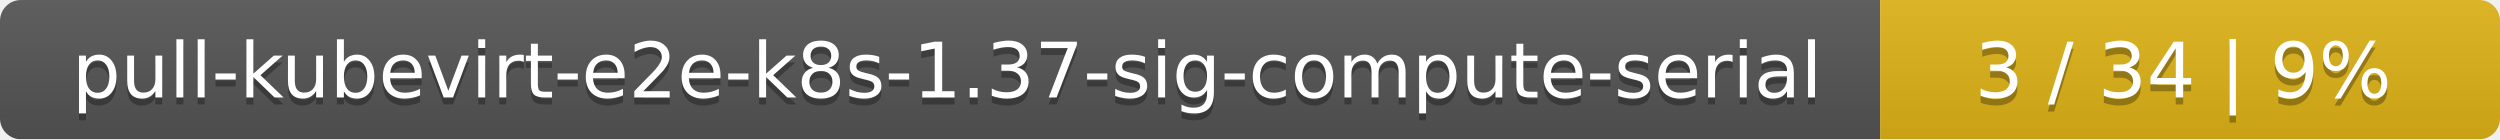
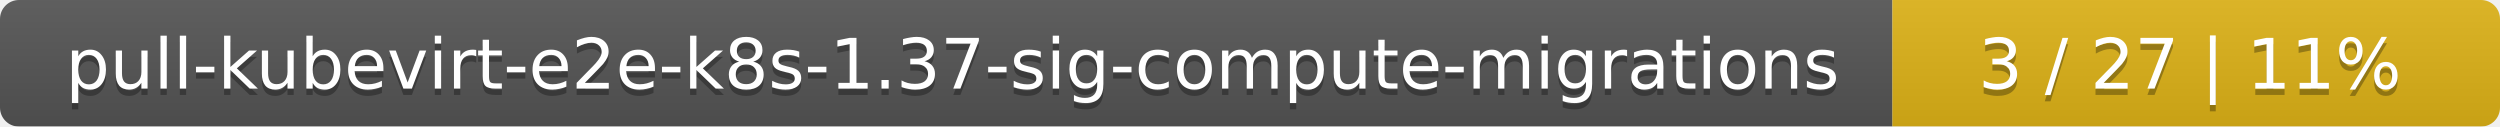
- <svg xmlns="http://www.w3.org/2000/svg" width="359" height="20">
+ <svg xmlns="http://www.w3.org/2000/svg" width="395" height="20">
  <linearGradient id="smooth" x2="0" y2="100%">
    <stop offset="0" stop-color="#bbb" stop-opacity=".1" />
    <stop offset="1" stop-opacity=".1" />
  </linearGradient>
  <mask id="round">
-     <rect width="359" height="20" rx="3" fill="#fff" />
+     <rect width="395" height="20" rx="3" fill="#fff" />
  </mask>
  <g mask="url(#round)">
-     <rect width="270" height="20" fill="#555" />
-     <rect x="270" width="89" height="20" fill="#dfb317" />
-     <rect width="359" height="20" fill="url(#smooth)" />
+     <rect width="299" height="20" fill="#555" />
+     <rect x="299" width="96" height="20" fill="#dfb317" />
+     <rect width="395" height="20" fill="url(#smooth)" />
  </g>
  <g fill="#fff" text-anchor="middle" font-family="DejaVu Sans,Verdana,Geneva,sans-serif" font-size="11">
-     <text x="136" y="15" fill="#010101" fill-opacity=".3">pull-kubevirt-e2e-k8s-1.37-sig-compute-serial</text>
-     <text x="136" y="14">pull-kubevirt-e2e-k8s-1.37-sig-compute-serial</text>
-     <text x="313.5" y="15" fill="#010101" fill-opacity=".3">3 / 34    |    9%</text>
-     <text x="313.5" y="14">3 / 34    |    9%</text>
+     <text x="150.5" y="15" fill="#010101" fill-opacity=".3">pull-kubevirt-e2e-k8s-1.37-sig-compute-migrations</text>
+     <text x="150.5" y="14">pull-kubevirt-e2e-k8s-1.37-sig-compute-migrations</text>
+     <text x="346" y="15" fill="#010101" fill-opacity=".3">3 / 27    |    11%</text>
+     <text x="346" y="14">3 / 27    |    11%</text>
  </g>
</svg>
